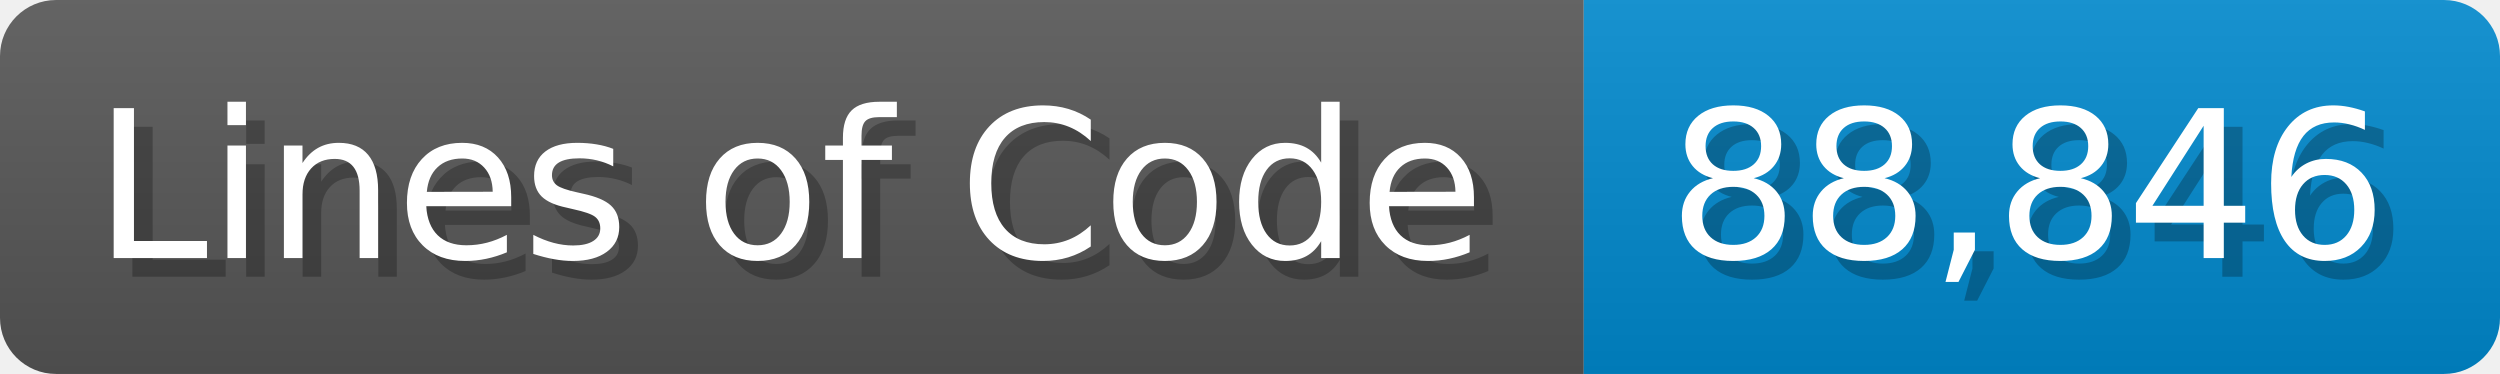
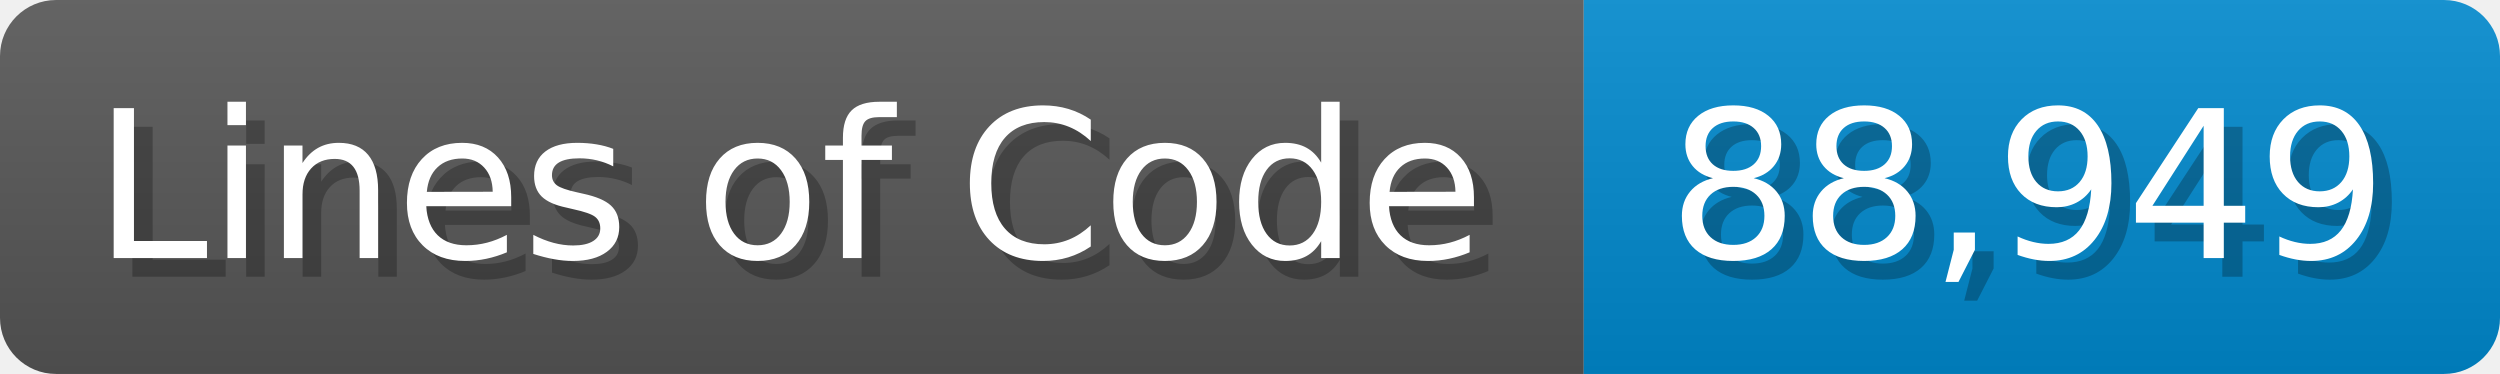
<svg xmlns="http://www.w3.org/2000/svg" width="133.7" height="20" viewBox="0 0 1337 200">
  <linearGradient id="a" x2="0" y2="100%">
    <stop offset="0" stop-opacity=".1" stop-color="#EEE" />
    <stop offset="1" stop-opacity=".1" />
  </linearGradient>
  <mask id="m">
    <rect width="1337" height="200" rx="30" fill="#FFF" />
  </mask>
  <g mask="url(#m)">
    <rect width="847" height="200" fill="#555" />
    <rect width="490" height="200" fill="#08C" x="847" />
    <rect width="1337" height="200" fill="url(#a)" />
  </g>
  <g fill="#fff" text-anchor="start" font-family="Verdana,DejaVu Sans,sans-serif" font-size="110">
    <text x="60" y="148" textLength="747" fill="#000" opacity="0.25">Lines of Code</text>
    <text x="50" y="138" textLength="747">Lines of Code</text>
-     <text x="902" y="148" textLength="390" fill="#000" opacity="0.25">88,846</text>
-     <text x="892" y="138" textLength="390">88,846</text>
+     <text x="902" y="148" textLength="390" fill="#000" opacity="0.25">88,949</text>
+     <text x="892" y="138" textLength="390">88,949</text>
  </g>
</svg>
